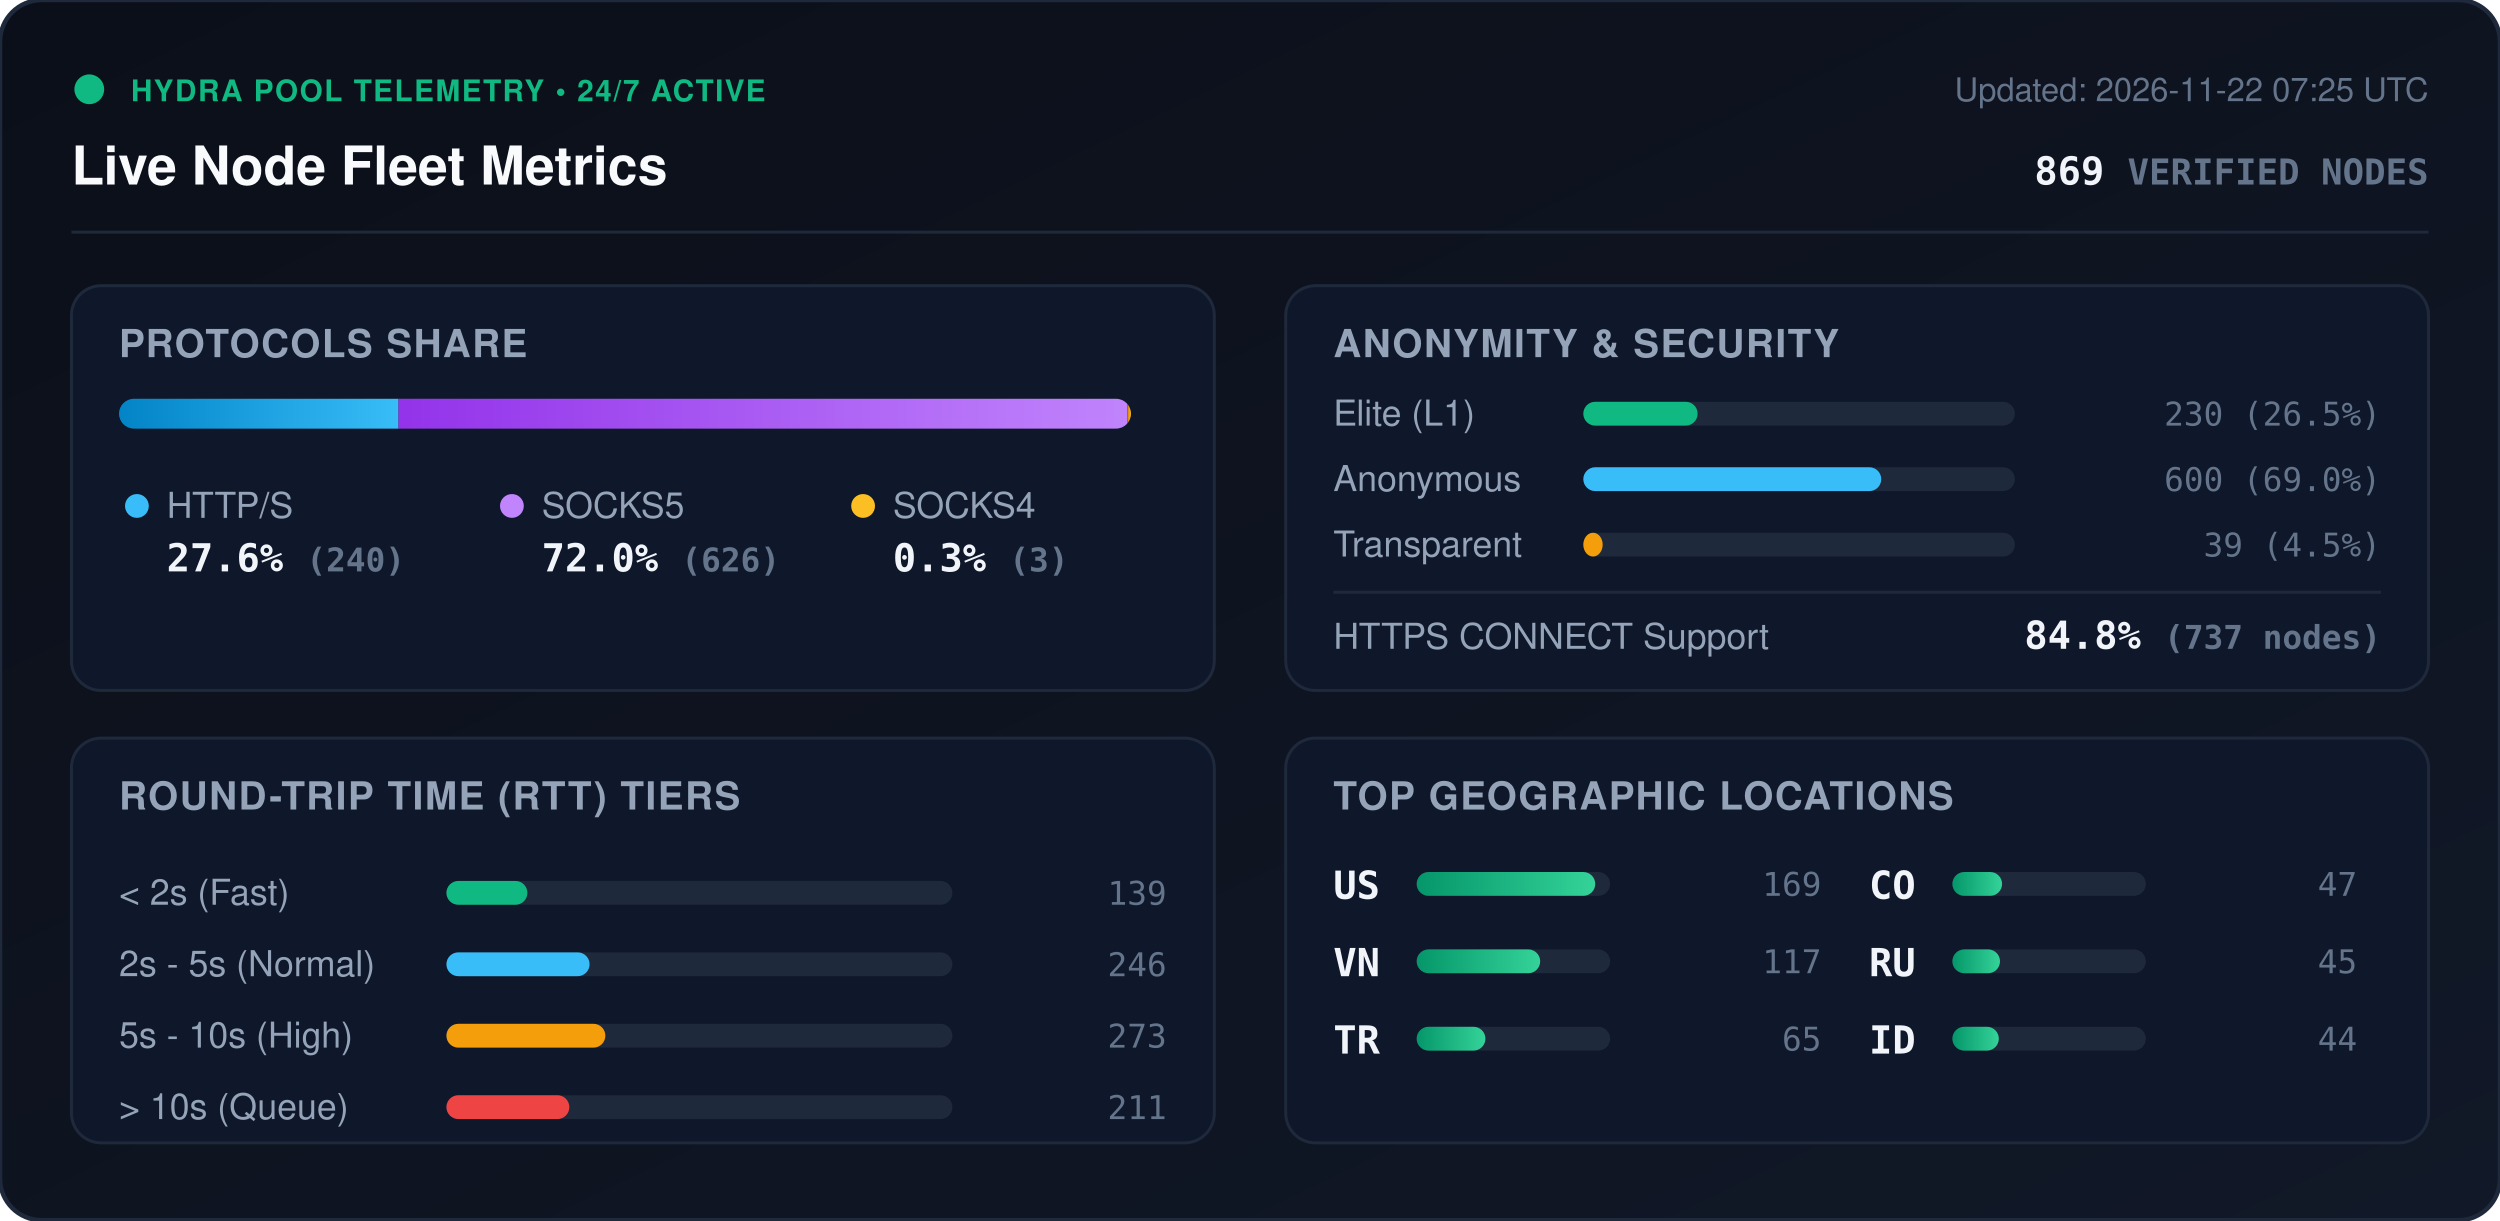
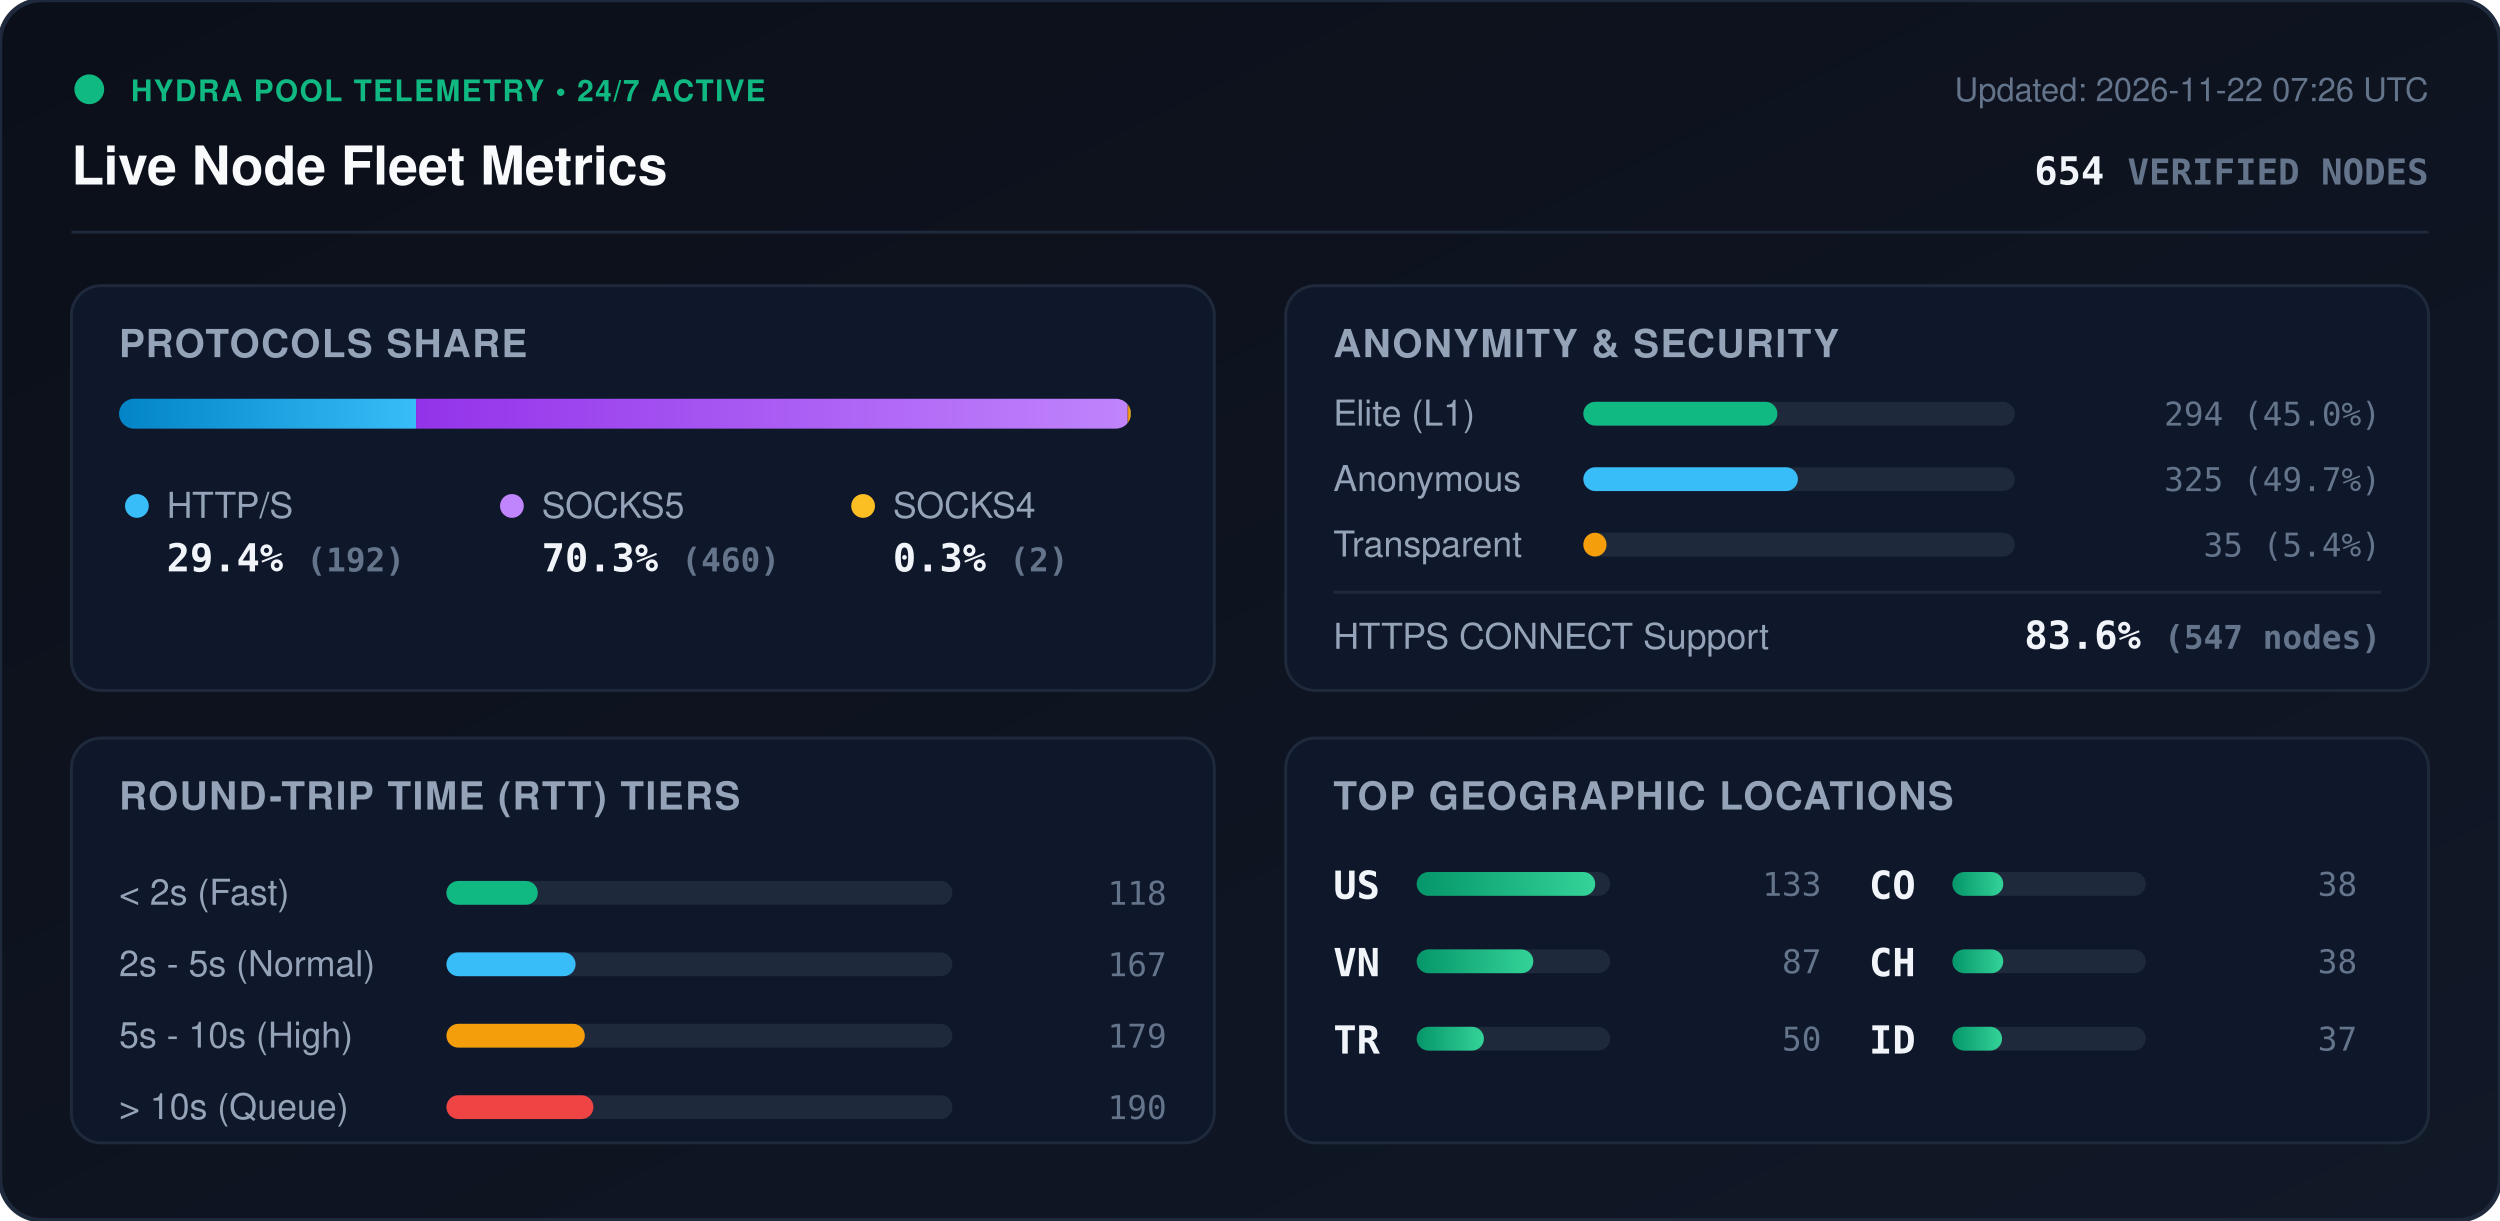
<svg xmlns="http://www.w3.org/2000/svg" viewBox="0 0 840 410" width="840" height="410" style="max-width: 100%; height: auto;">
  <defs>
    <linearGradient id="bg" x1="0%" y1="0%" x2="100%" y2="100%">
      <stop offset="0%" stop-color="#0b0f19" />
      <stop offset="100%" stop-color="#111827" />
    </linearGradient>
    <linearGradient id="bar-http" x1="0%" y1="0%" x2="100%" y2="0%">
      <stop offset="0%" stop-color="#0284c7" />
      <stop offset="100%" stop-color="#38bdf8" />
    </linearGradient>
    <linearGradient id="bar-socks5" x1="0%" y1="0%" x2="100%" y2="0%">
      <stop offset="0%" stop-color="#9333ea" />
      <stop offset="100%" stop-color="#c084fc" />
    </linearGradient>
    <linearGradient id="bar-socks4" x1="0%" y1="0%" x2="100%" y2="0%">
      <stop offset="0%" stop-color="#d97706" />
      <stop offset="100%" stop-color="#fbbf24" />
    </linearGradient>
    <linearGradient id="bar-green" x1="0%" y1="0%" x2="100%" y2="0%">
      <stop offset="0%" stop-color="#059669" />
      <stop offset="100%" stop-color="#34d399" />
    </linearGradient>
    <clipPath id="prog-track-clip">
      <rect width="340.0" height="10" rx="5" />
    </clipPath>
    <style>
      .title { font: 700 18px -apple-system, BlinkMacSystemFont, 'Segoe UI', Helvetica, Arial, sans-serif; fill: #f8fafc; }
      .sub { font: 500 11px -apple-system, BlinkMacSystemFont, 'Segoe UI', Helvetica, Arial, sans-serif; fill: #64748b; }
      .section-hdr { font: 600 13px -apple-system, BlinkMacSystemFont, 'Segoe UI', Helvetica, Arial, sans-serif; fill: #94a3b8; letter-spacing: 0.5px; }
      .metric-val { font: 700 13px -apple-system, BlinkMacSystemFont, 'Segoe UI', Helvetica, Arial, sans-serif; fill: #f1f5f9; }
      .metric-lbl { font: 500 12px -apple-system, BlinkMacSystemFont, 'Segoe UI', Helvetica, Arial, sans-serif; fill: #94a3b8; }
      .badge-txt { font: 700 10px -apple-system, BlinkMacSystemFont, 'Segoe UI', Helvetica, Arial, sans-serif; fill: #10b981; letter-spacing: 0.5px; }
      .mono { font-family: ui-monospace, SFMono-Regular, Menlo, Monaco, Consolas, monospace; }
      .pulse { animation: beacon 2s infinite ease-in-out; }
      @keyframes beacon { 0%, 100% { opacity: 1; } 50% { opacity: 0.35; } }
    </style>
  </defs>
  <rect width="840" height="410" rx="14" fill="url(#bg)" stroke="#1e293b" stroke-width="1.5" />
  <g transform="translate(24, 24)">
    <circle cx="6" cy="6" r="5" fill="#10b981" class="pulse" />
    <text x="20" y="10" class="badge-txt">HYDRA POOL TELEMETRY • 24/7 ACTIVE</text>
    <text x="0" y="38" class="title">Live Node Fleet Metrics</text>
-     <text x="792" y="10" text-anchor="end" class="sub">Updated: 2026-11-22 07:25 UTC</text>
-     <text x="792" y="38" text-anchor="end" class="metric-val mono" fill="#38bdf8">869 <tspan font-size="12" fill="#64748b">VERIFIED NODES</tspan>
+     <text x="792" y="10" text-anchor="end" class="sub">Updated: 2026-11-22 07:26 UTC</text>
+     <text x="792" y="38" text-anchor="end" class="metric-val mono" fill="#38bdf8">654 <tspan font-size="12" fill="#64748b">VERIFIED NODES</tspan>
    </text>
  </g>
  <line x1="24" y1="78" x2="816" y2="78" stroke="#1e293b" stroke-width="1" />
  <g transform="translate(24, 96)">
    <rect width="384" height="136" rx="10" fill="#0f172a" stroke="#1e293b" />
    <text x="16" y="24" class="section-hdr">PROTOCOLS SHARE</text>
    <g transform="translate(16, 38)">
      <rect width="340.0" height="10" rx="5" fill="#1e293b" />
      <g clip-path="url(#prog-track-clip)">
-         <rect x="0" width="93.9" height="10" fill="url(#bar-http)" />
-         <rect x="93.9" width="244.9" height="10" fill="url(#bar-socks5)" />
-         <rect x="338.8" width="1.2" height="10" fill="url(#bar-socks4)" />
+         <rect x="0" width="99.8" height="10" fill="url(#bar-http)" />
+         <rect x="99.8" width="239.1" height="10" fill="url(#bar-socks5)" />
+         <rect x="338.9" width="1.0" height="10" fill="url(#bar-socks4)" />
      </g>
    </g>
    <g transform="translate(16, 68)">
      <circle cx="6" cy="6" r="4" fill="#38bdf8" />
      <text x="16" y="10" class="metric-lbl">HTTP/S</text>
-       <text x="16" y="28" class="metric-val mono">27.6% <tspan font-size="11" fill="#64748b">(240)</tspan>
+       <text x="16" y="28" class="metric-val mono">29.4% <tspan font-size="11" fill="#64748b">(192)</tspan>
      </text>
      <circle cx="132" cy="6" r="4" fill="#c084fc" />
      <text x="142" y="10" class="metric-lbl">SOCKS5</text>
-       <text x="142" y="28" class="metric-val mono">72.0% <tspan font-size="11" fill="#64748b">(626)</tspan>
+       <text x="142" y="28" class="metric-val mono">70.3% <tspan font-size="11" fill="#64748b">(460)</tspan>
      </text>
      <circle cx="250" cy="6" r="4" fill="#fbbf24" />
      <text x="260" y="10" class="metric-lbl">SOCKS4</text>
-       <text x="260" y="28" class="metric-val mono">0.3% <tspan font-size="11" fill="#64748b">(3)</tspan>
+       <text x="260" y="28" class="metric-val mono">0.3% <tspan font-size="11" fill="#64748b">(2)</tspan>
      </text>
    </g>
  </g>
  <g transform="translate(432, 96)">
    <rect width="384" height="136" rx="10" fill="#0f172a" stroke="#1e293b" />
    <text x="16" y="24" class="section-hdr">ANONYMITY &amp; SECURITY</text>
    <text x="16" y="47" class="metric-lbl">Elite (L1)</text>
    <rect x="100" y="39" width="145.0" height="8" rx="4" fill="#1e293b" />
-     <rect x="100" y="39" width="38.4" height="8" rx="4" fill="#10b981" />
-     <text x="368" y="47" text-anchor="end" class="mono sub" fill="#e2e8f0">230 (26.5%)</text>
+     <rect x="100" y="39" width="65.2" height="8" rx="4" fill="#10b981" />
+     <text x="368" y="47" text-anchor="end" class="mono sub" fill="#e2e8f0">294 (45.0%)</text>
    <text x="16" y="69" class="metric-lbl">Anonymous</text>
    <rect x="100" y="61" width="145.0" height="8" rx="4" fill="#1e293b" />
-     <rect x="100" y="61" width="100.1" height="8" rx="4" fill="#38bdf8" />
-     <text x="368" y="69" text-anchor="end" class="mono sub" fill="#e2e8f0">600 (69.0%)</text>
+     <rect x="100" y="61" width="72.1" height="8" rx="4" fill="#38bdf8" />
+     <text x="368" y="69" text-anchor="end" class="mono sub" fill="#e2e8f0">325 (49.7%)</text>
    <text x="16" y="91" class="metric-lbl">Transparent</text>
    <rect x="100" y="83" width="145.0" height="8" rx="4" fill="#1e293b" />
-     <rect x="100" y="83" width="6.5" height="8" rx="4" fill="#f59e0b" />
-     <text x="368" y="91" text-anchor="end" class="mono sub" fill="#e2e8f0">39 (4.5%)</text>
+     <rect x="100" y="83" width="7.8" height="8" rx="4" fill="#f59e0b" />
+     <text x="368" y="91" text-anchor="end" class="mono sub" fill="#e2e8f0">35 (5.4%)</text>
    <line x1="16" y1="103" x2="368" y2="103" stroke="#1e293b" stroke-width="1" />
    <text x="16" y="122" class="metric-lbl">HTTPS CONNECT Support</text>
-     <text x="368" y="122" text-anchor="end" class="metric-val mono" fill="#34d399">84.8% <tspan font-size="11" fill="#64748b">(737 nodes)</tspan>
+     <text x="368" y="122" text-anchor="end" class="metric-val mono" fill="#34d399">83.6% <tspan font-size="11" fill="#64748b">(547 nodes)</tspan>
    </text>
  </g>
  <g transform="translate(24, 248)">
    <rect width="384" height="136" rx="10" fill="#0f172a" stroke="#1e293b" />
    <text x="16" y="24" class="section-hdr">ROUND-TRIP TIME (RTT) TIERS</text>
    <g transform="translate(16, 42)">
      <text x="0" y="14" class="metric-lbl">&lt; 2s (Fast)</text>
      <rect x="110" y="6" width="170" height="8" rx="4" fill="#1e293b" />
-       <rect x="110" y="6" width="27.2" height="8" rx="4" fill="#10b981" />
-       <text x="352" y="14" text-anchor="end" class="mono sub">139</text>
+       <rect x="110" y="6" width="30.7" height="8" rx="4" fill="#10b981" />
+       <text x="352" y="14" text-anchor="end" class="mono sub">118</text>
      <text x="0" y="38" class="metric-lbl">2s - 5s (Normal)</text>
      <rect x="110" y="30" width="170" height="8" rx="4" fill="#1e293b" />
-       <rect x="110" y="30" width="48.1" height="8" rx="4" fill="#38bdf8" />
-       <text x="352" y="38" text-anchor="end" class="mono sub">246</text>
+       <rect x="110" y="30" width="43.4" height="8" rx="4" fill="#38bdf8" />
+       <text x="352" y="38" text-anchor="end" class="mono sub">167</text>
      <text x="0" y="62" class="metric-lbl">5s - 10s (High)</text>
      <rect x="110" y="54" width="170" height="8" rx="4" fill="#1e293b" />
-       <rect x="110" y="54" width="53.4" height="8" rx="4" fill="#f59e0b" />
-       <text x="352" y="62" text-anchor="end" class="mono sub">273</text>
+       <rect x="110" y="54" width="46.5" height="8" rx="4" fill="#f59e0b" />
+       <text x="352" y="62" text-anchor="end" class="mono sub">179</text>
      <text x="0" y="86" class="metric-lbl">&gt; 10s (Queue)</text>
      <rect x="110" y="78" width="170" height="8" rx="4" fill="#1e293b" />
-       <rect x="110" y="78" width="41.3" height="8" rx="4" fill="#ef4444" />
-       <text x="352" y="86" text-anchor="end" class="mono sub">211</text>
+       <rect x="110" y="78" width="49.4" height="8" rx="4" fill="#ef4444" />
+       <text x="352" y="86" text-anchor="end" class="mono sub">190</text>
    </g>
  </g>
  <g transform="translate(432, 248)">
    <rect width="384" height="136" rx="10" fill="#0f172a" stroke="#1e293b" />
    <text x="16" y="24" class="section-hdr">TOP GEOGRAPHIC LOCATIONS</text>
    <g transform="translate(16, 42)">
      <g transform="translate(0, 0)">
        <text x="0" y="12" class="mono metric-val" font-size="12">US</text>
        <rect x="28" y="3" width="65" height="8" rx="4" fill="#1e293b" />
        <rect x="28" y="3" width="60.0" height="8" rx="4" fill="url(#bar-green)" />
-         <text x="164" y="11" text-anchor="end" class="mono sub">169</text>
+         <text x="164" y="11" text-anchor="end" class="mono sub">133</text>
      </g>
      <g transform="translate(0, 26)">
        <text x="0" y="12" class="mono metric-val" font-size="12">VN</text>
        <rect x="28" y="3" width="65" height="8" rx="4" fill="#1e293b" />
-         <rect x="28" y="3" width="41.5" height="8" rx="4" fill="url(#bar-green)" />
-         <text x="164" y="11" text-anchor="end" class="mono sub">117</text>
+         <rect x="28" y="3" width="39.2" height="8" rx="4" fill="url(#bar-green)" />
+         <text x="164" y="11" text-anchor="end" class="mono sub">87</text>
      </g>
      <g transform="translate(0, 52)">
        <text x="0" y="12" class="mono metric-val" font-size="12">TR</text>
        <rect x="28" y="3" width="65" height="8" rx="4" fill="#1e293b" />
-         <rect x="28" y="3" width="23.1" height="8" rx="4" fill="url(#bar-green)" />
-         <text x="164" y="11" text-anchor="end" class="mono sub">65</text>
+         <rect x="28" y="3" width="22.6" height="8" rx="4" fill="url(#bar-green)" />
+         <text x="164" y="11" text-anchor="end" class="mono sub">50</text>
      </g>
      <g transform="translate(180, 0)">
        <text x="0" y="12" class="mono metric-val" font-size="12">CO</text>
        <rect x="28" y="3" width="65" height="8" rx="4" fill="#1e293b" />
-         <rect x="28" y="3" width="16.7" height="8" rx="4" fill="url(#bar-green)" />
-         <text x="164" y="11" text-anchor="end" class="mono sub">47</text>
+         <rect x="28" y="3" width="17.1" height="8" rx="4" fill="url(#bar-green)" />
+         <text x="164" y="11" text-anchor="end" class="mono sub">38</text>
      </g>
      <g transform="translate(180, 26)">
-         <text x="0" y="12" class="mono metric-val" font-size="12">RU</text>
+         <text x="0" y="12" class="mono metric-val" font-size="12">CH</text>
        <rect x="28" y="3" width="65" height="8" rx="4" fill="#1e293b" />
-         <rect x="28" y="3" width="16.0" height="8" rx="4" fill="url(#bar-green)" />
-         <text x="164" y="11" text-anchor="end" class="mono sub">45</text>
+         <rect x="28" y="3" width="17.1" height="8" rx="4" fill="url(#bar-green)" />
+         <text x="164" y="11" text-anchor="end" class="mono sub">38</text>
      </g>
      <g transform="translate(180, 52)">
        <text x="0" y="12" class="mono metric-val" font-size="12">ID</text>
        <rect x="28" y="3" width="65" height="8" rx="4" fill="#1e293b" />
-         <rect x="28" y="3" width="15.6" height="8" rx="4" fill="url(#bar-green)" />
-         <text x="164" y="11" text-anchor="end" class="mono sub">44</text>
+         <rect x="28" y="3" width="16.7" height="8" rx="4" fill="url(#bar-green)" />
+         <text x="164" y="11" text-anchor="end" class="mono sub">37</text>
      </g>
    </g>
  </g>
</svg>
